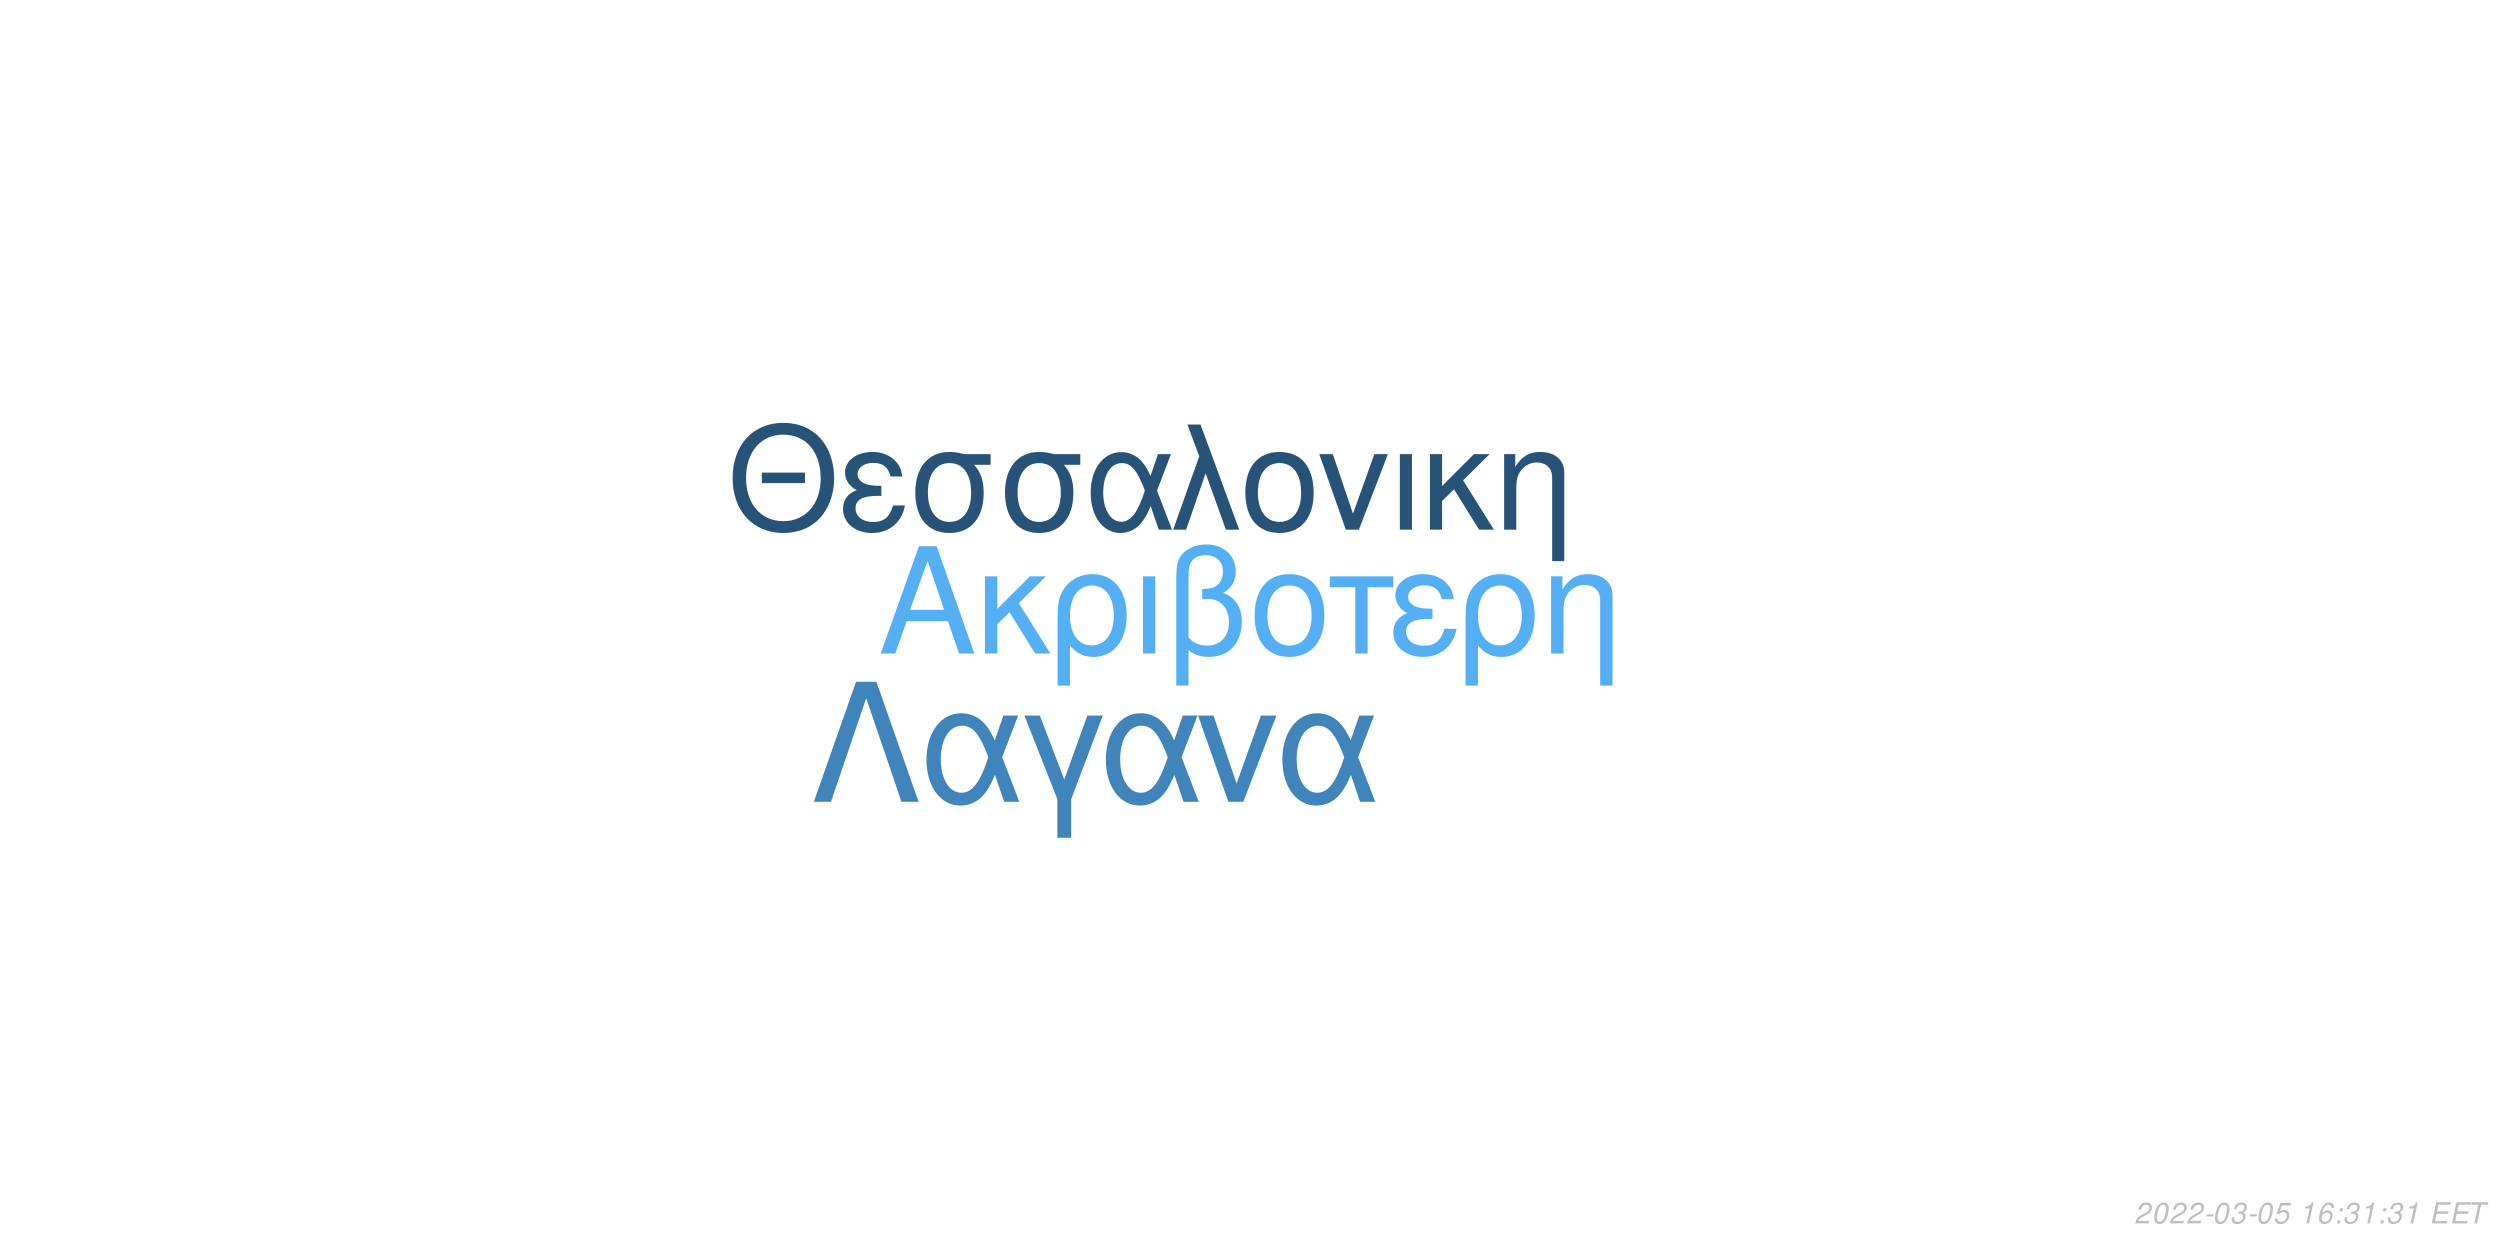
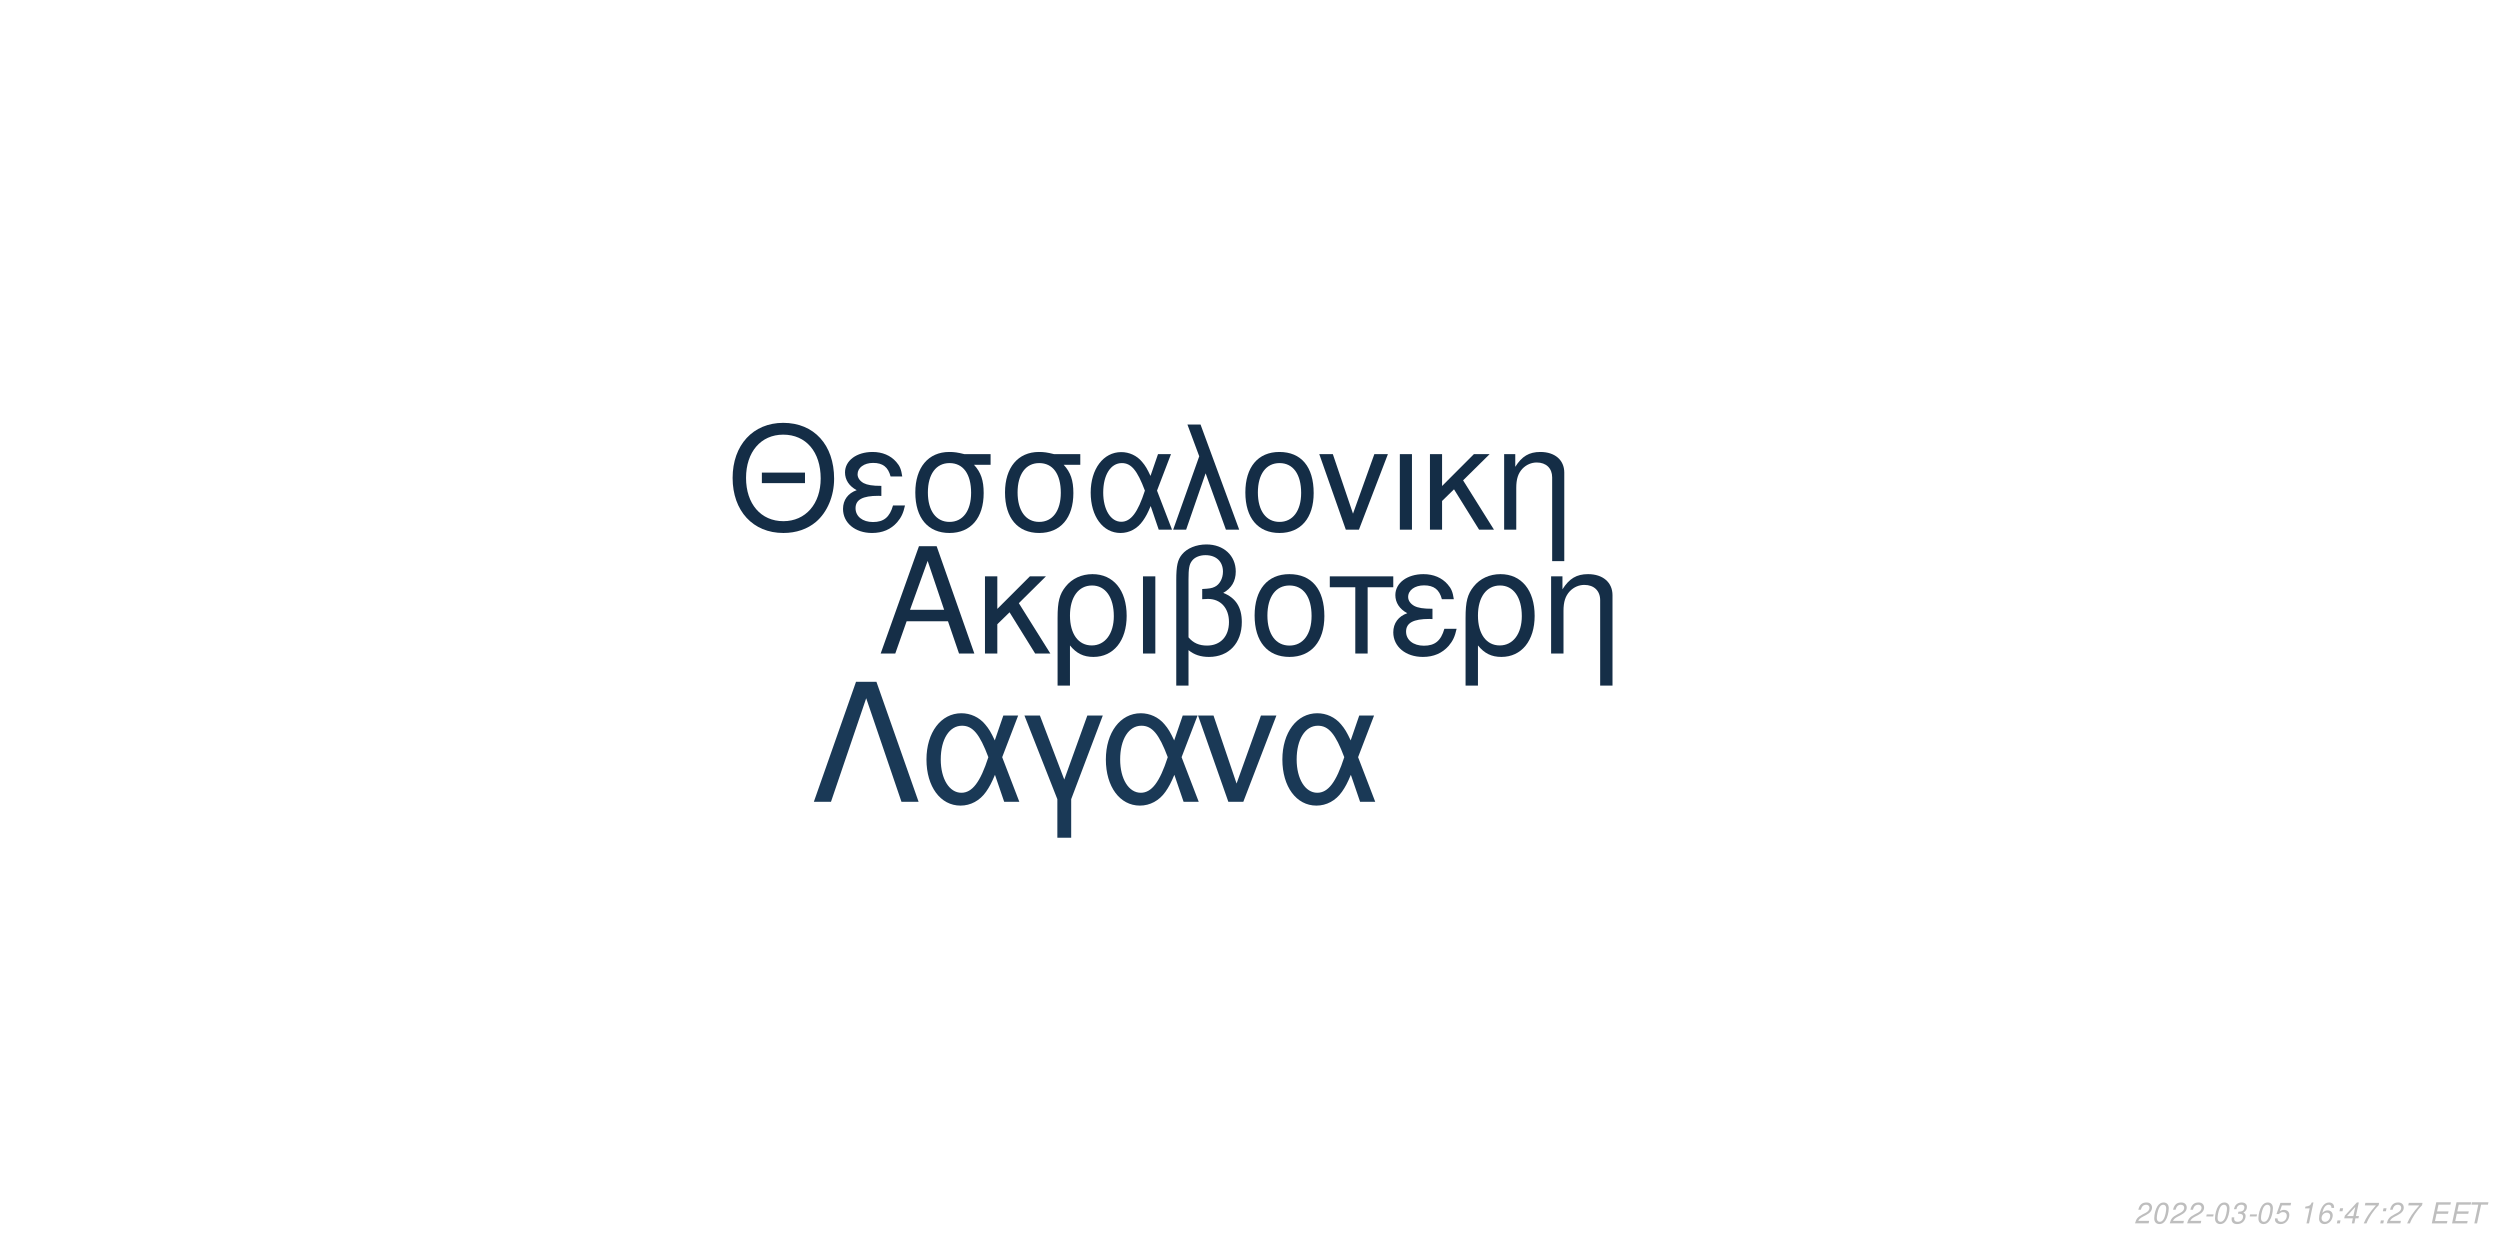
<svg xmlns="http://www.w3.org/2000/svg" xmlns:xlink="http://www.w3.org/1999/xlink" width="864pt" height="432pt" viewBox="0 0 864 432" version="1.1">
  <defs>
    <g>
      <symbol overflow="visible" id="glyph0-0">
        <path style="stroke:none;" d="" />
      </symbol>
      <symbol overflow="visible" id="glyph0-1">
        <path style="stroke:none;" d="M 24.125 -11.141 L 27.938 0 L 33.234 0 L 20.203 -37.094 L 14.094 -37.094 L 0.859 0 L 5.906 0 L 9.828 -11.141 Z M 22.797 -15.109 L 11 -15.109 L 17.094 -32.016 Z M 22.797 -15.109 " />
      </symbol>
      <symbol overflow="visible" id="glyph0-2">
        <path style="stroke:none;" d="M 7.172 -15.422 L 7.172 -26.672 L 2.906 -26.672 L 2.906 0 L 7.172 0 L 7.172 -10.125 L 11.406 -14.25 L 20.25 0 L 25.5 0 L 14.609 -17.406 L 23.969 -26.672 L 18.422 -26.672 Z M 7.172 -15.422 " />
      </symbol>
      <symbol overflow="visible" id="glyph0-3">
        <path style="stroke:none;" d="M 3 11.094 L 7.281 11.094 L 7.281 -2.797 C 9.516 -0.047 11.953 1.172 15.375 1.172 C 22.344 1.172 26.875 -4.422 26.875 -13.031 C 26.875 -21.891 22.297 -27.438 15.062 -27.438 C 11.297 -27.438 7.984 -25.906 5.797 -23.156 C 3.672 -20.516 3 -17.969 3 -12.359 Z M 14.906 -23.516 C 19.547 -23.516 22.438 -19.438 22.438 -12.922 C 22.438 -6.812 19.391 -2.797 14.812 -2.797 C 10.172 -2.797 7.281 -6.766 7.281 -13.125 C 7.281 -19.484 10.234 -23.516 14.906 -23.516 Z M 14.906 -23.516 " />
      </symbol>
      <symbol overflow="visible" id="glyph0-4">
        <path style="stroke:none;" d="M 3.516 0 L 7.781 0 L 7.781 -26.672 L 3.516 -26.672 Z M 3.516 0 " />
      </symbol>
      <symbol overflow="visible" id="glyph0-5">
        <path style="stroke:none;" d="M 4.016 11.094 L 8.25 11.094 L 8.25 -1.172 C 10.172 0.406 12.422 1.172 15.312 1.172 C 22.188 1.172 26.672 -3.609 26.672 -10.891 C 26.672 -15.984 24.578 -19.234 20.25 -20.969 C 23.109 -22.547 24.578 -25.031 24.578 -28.344 C 24.578 -33.844 20.406 -37.703 14.453 -37.703 C 10.938 -37.703 7.734 -36.391 6 -34.25 C 4.484 -32.422 4.016 -30.328 4.016 -25.391 Z M 8.25 -25.656 C 8.25 -29.359 8.5 -30.844 9.469 -32.062 C 10.375 -33.281 12.156 -34 14.094 -34 C 17.812 -34 20.156 -31.812 20.156 -28.297 C 20.156 -25.953 18.984 -23.812 17.297 -23.047 C 16.281 -22.547 15.469 -22.438 12.984 -22.297 L 12.984 -18.781 C 13.734 -18.828 14.344 -18.875 14.969 -18.875 C 19.344 -18.875 22.234 -15.719 22.234 -10.891 C 22.234 -5.906 19.281 -2.75 14.656 -2.75 C 11.953 -2.75 9.922 -3.609 8.25 -5.594 Z M 8.25 -25.656 " />
      </symbol>
      <symbol overflow="visible" id="glyph0-6">
        <path style="stroke:none;" d="M 14.094 -27.438 C 6.562 -27.438 2.094 -22.094 2.094 -13.125 C 2.094 -4.125 6.562 1.172 14.141 1.172 C 21.672 1.172 26.203 -4.172 26.203 -12.922 C 26.203 -22.188 21.828 -27.438 14.094 -27.438 Z M 14.141 -23.516 C 18.938 -23.516 21.781 -19.594 21.781 -12.984 C 21.781 -6.672 18.828 -2.75 14.141 -2.75 C 9.422 -2.75 6.516 -6.672 6.516 -13.125 C 6.516 -19.594 9.422 -23.516 14.141 -23.516 Z M 14.141 -23.516 " />
      </symbol>
      <symbol overflow="visible" id="glyph0-7">
        <path style="stroke:none;" d="M 7.891 0 L 12.156 0 L 12.156 -22.906 L 21.016 -22.906 L 21.016 -26.672 L -0.922 -26.672 L -0.922 -22.906 L 7.891 -22.906 Z M 7.891 0 " />
      </symbol>
      <symbol overflow="visible" id="glyph0-8">
        <path style="stroke:none;" d="M 14.562 -15.469 C 11.344 -15.469 9.562 -15.781 8.297 -16.438 C 6.922 -17.203 6.156 -18.328 6.156 -19.547 C 6.156 -21.891 8.453 -23.562 11.656 -23.562 C 15.062 -23.562 16.953 -22.094 17.812 -18.781 L 21.938 -18.781 C 21.578 -21.266 21.062 -22.5 19.797 -23.922 C 17.812 -26.203 14.906 -27.438 11.453 -27.438 C 5.797 -27.438 1.734 -24.375 1.734 -20.203 C 1.734 -17.609 3.156 -15.375 5.859 -13.938 C 2.797 -12.875 1.016 -10.484 1.016 -7.328 C 1.016 -2.391 5.297 1.172 11.25 1.172 C 14.969 1.172 17.906 -0.109 20.156 -2.641 C 21.578 -4.328 22.297 -5.797 22.906 -8.547 L 18.672 -8.547 C 17.5 -4.422 15.422 -2.703 11.609 -2.703 C 7.938 -2.703 5.438 -4.688 5.438 -7.578 C 5.438 -10.578 7.938 -11.953 13.484 -11.953 C 13.641 -11.953 14.094 -11.953 14.562 -11.906 Z M 14.562 -15.469 " />
      </symbol>
      <symbol overflow="visible" id="glyph0-9">
        <path style="stroke:none;" d="M 3.562 -26.672 L 3.562 0 L 7.844 0 L 7.844 -14.703 C 7.844 -17.906 8.5 -19.891 10.031 -21.531 C 11.406 -22.953 13.188 -23.719 15.062 -23.719 C 18.375 -23.719 20.516 -21.672 20.516 -18.469 L 20.516 11.094 L 24.781 11.094 L 24.781 -20.156 C 24.781 -24.578 21.469 -27.438 16.328 -27.438 C 12.359 -27.438 9.828 -25.906 7.484 -22.188 L 7.484 -26.672 Z M 3.562 -26.672 " />
      </symbol>
      <symbol overflow="visible" id="glyph1-0">
        <path style="stroke:none;" d="" />
      </symbol>
      <symbol overflow="visible" id="glyph1-1">
        <path style="stroke:none;" d="M 26.859 -19.734 L 11.953 -19.734 L 11.953 -16.094 L 26.859 -16.094 Z M 19.328 -36.922 C 8.922 -36.922 1.844 -29.25 1.844 -17.891 C 1.844 -6.484 8.875 1.141 19.391 1.141 C 23.812 1.141 27.703 -0.203 30.641 -2.688 C 34.578 -6.031 36.922 -11.656 36.922 -17.594 C 36.922 -29.297 30 -36.922 19.328 -36.922 Z M 19.328 -32.844 C 27.203 -32.844 32.281 -26.906 32.281 -17.688 C 32.281 -8.922 27.062 -2.938 19.391 -2.938 C 11.609 -2.938 6.484 -8.922 6.484 -17.891 C 6.484 -26.859 11.609 -32.844 19.328 -32.844 Z M 19.328 -32.844 " />
      </symbol>
      <symbol overflow="visible" id="glyph1-2">
        <path style="stroke:none;" d="M 14.25 -15.141 C 11.109 -15.141 9.375 -15.453 8.125 -16.094 C 6.781 -16.844 6.031 -17.938 6.031 -19.141 C 6.031 -21.422 8.266 -23.078 11.406 -23.078 C 14.75 -23.078 16.594 -21.625 17.438 -18.391 L 21.469 -18.391 C 21.125 -20.828 20.625 -22.031 19.391 -23.422 C 17.438 -25.656 14.594 -26.859 11.219 -26.859 C 5.688 -26.859 1.688 -23.875 1.688 -19.781 C 1.688 -17.234 3.094 -15.047 5.734 -13.656 C 2.734 -12.609 1 -10.266 1 -7.172 C 1 -2.344 5.188 1.141 11.016 1.141 C 14.656 1.141 17.547 -0.094 19.734 -2.594 C 21.125 -4.234 21.828 -5.688 22.422 -8.375 L 18.281 -8.375 C 17.141 -4.328 15.094 -2.641 11.359 -2.641 C 7.766 -2.641 5.328 -4.578 5.328 -7.422 C 5.328 -10.359 7.766 -11.703 13.203 -11.703 C 13.359 -11.703 13.797 -11.703 14.25 -11.656 Z M 14.25 -15.141 " />
      </symbol>
      <symbol overflow="visible" id="glyph1-3">
        <path style="stroke:none;" d="M 29 -26.109 L 19.938 -26.109 C 17.594 -26.703 16.438 -26.859 14.703 -26.859 C 7.469 -26.859 2.984 -21.469 2.984 -12.859 C 2.984 -4.031 7.375 1.141 14.797 1.141 C 22.172 1.141 26.609 -4.078 26.609 -12.656 C 26.609 -17.047 25.656 -19.828 23.266 -22.422 L 29 -22.422 Z M 14.797 -23.016 C 19.531 -23.016 22.266 -19.234 22.266 -12.75 C 22.266 -6.531 19.438 -2.688 14.797 -2.688 C 10.172 -2.688 7.328 -6.531 7.328 -12.859 C 7.328 -19.188 10.172 -23.016 14.797 -23.016 Z M 14.797 -23.016 " />
      </symbol>
      <symbol overflow="visible" id="glyph1-4">
        <path style="stroke:none;" d="M 29.344 -26.109 L 24.859 -26.109 L 22.266 -18.578 C 21.125 -21.031 20.484 -22.125 19.328 -23.469 C 17.547 -25.609 14.906 -26.812 12.156 -26.812 C 5.984 -26.812 1.594 -20.984 1.594 -12.812 C 1.594 -4.578 5.828 1.141 11.906 1.141 C 14.953 1.141 17.734 -0.344 19.625 -3.047 C 20.672 -4.531 21.281 -5.688 22.328 -8.172 L 25.109 0 L 29.703 0 L 24.516 -13.5 Z M 20.328 -13.5 C 17.891 -5.922 15.453 -2.734 12.156 -2.734 C 8.516 -2.734 5.922 -6.922 5.922 -12.812 C 5.922 -18.938 8.516 -23.016 12.359 -23.016 C 15.594 -23.016 17.688 -20.531 20.328 -13.5 Z M 20.328 -13.5 " />
      </symbol>
      <symbol overflow="visible" id="glyph1-5">
        <path style="stroke:none;" d="M 1.094 0 L 5.578 0 L 12.312 -19.484 L 19.328 0 L 23.922 0 L 10.562 -36.328 L 6.031 -36.328 L 10.109 -25.359 Z M 1.094 0 " />
      </symbol>
      <symbol overflow="visible" id="glyph1-6">
        <path style="stroke:none;" d="M 13.797 -26.859 C 6.422 -26.859 2.047 -21.625 2.047 -12.859 C 2.047 -4.031 6.422 1.141 13.859 1.141 C 21.234 1.141 25.656 -4.078 25.656 -12.656 C 25.656 -21.719 21.375 -26.859 13.797 -26.859 Z M 13.859 -23.016 C 18.531 -23.016 21.328 -19.188 21.328 -12.703 C 21.328 -6.531 18.438 -2.688 13.859 -2.688 C 9.219 -2.688 6.375 -6.531 6.375 -12.859 C 6.375 -19.188 9.219 -23.016 13.859 -23.016 Z M 13.859 -23.016 " />
      </symbol>
      <symbol overflow="visible" id="glyph1-7">
        <path style="stroke:none;" d="M 14.297 0 L 24.312 -26.109 L 19.625 -26.109 L 12.25 -5.531 L 5.281 -26.109 L 0.594 -26.109 L 9.766 0 Z M 14.297 0 " />
      </symbol>
      <symbol overflow="visible" id="glyph1-8">
        <path style="stroke:none;" d="M 3.438 0 L 7.625 0 L 7.625 -26.109 L 3.438 -26.109 Z M 3.438 0 " />
      </symbol>
      <symbol overflow="visible" id="glyph1-9">
        <path style="stroke:none;" d="M 7.031 -15.094 L 7.031 -26.109 L 2.844 -26.109 L 2.844 0 L 7.031 0 L 7.031 -9.922 L 11.156 -13.953 L 19.828 0 L 24.969 0 L 14.297 -17.047 L 23.469 -26.109 L 18.031 -26.109 Z M 7.031 -15.094 " />
      </symbol>
      <symbol overflow="visible" id="glyph1-10">
        <path style="stroke:none;" d="M 3.484 -26.109 L 3.484 0 L 7.672 0 L 7.672 -14.406 C 7.672 -17.547 8.328 -19.484 9.812 -21.078 C 11.156 -22.469 12.906 -23.219 14.75 -23.219 C 17.984 -23.219 20.078 -21.234 20.078 -18.094 L 20.078 10.859 L 24.266 10.859 L 24.266 -19.734 C 24.266 -24.062 21.031 -26.859 16 -26.859 C 12.109 -26.859 9.609 -25.359 7.328 -21.719 L 7.328 -26.109 Z M 3.484 -26.109 " />
      </symbol>
      <symbol overflow="visible" id="glyph2-0">
        <path style="stroke:none;" d="" />
      </symbol>
      <symbol overflow="visible" id="glyph2-1">
        <path style="stroke:none;" d="M 22.531 -41.484 L 15.484 -41.484 L 0.906 0 L 6.828 0 L 19 -35.797 L 31.188 0 L 37.109 0 Z M 22.531 -41.484 " />
      </symbol>
      <symbol overflow="visible" id="glyph2-2">
        <path style="stroke:none;" d="M 33.516 -29.812 L 28.391 -29.812 L 25.438 -21.219 C 24.125 -24.016 23.391 -25.266 22.078 -26.797 C 20.031 -29.25 17.016 -30.609 13.891 -30.609 C 6.828 -30.609 1.828 -23.953 1.828 -14.625 C 1.828 -5.234 6.656 1.312 13.594 1.312 C 17.078 1.312 20.266 -0.391 22.422 -3.469 C 23.609 -5.172 24.297 -6.484 25.5 -9.328 L 28.688 0 L 33.922 0 L 28 -15.422 Z M 23.219 -15.422 C 20.422 -6.766 17.641 -3.125 13.891 -3.125 C 9.734 -3.125 6.766 -7.906 6.766 -14.625 C 6.766 -21.625 9.734 -26.297 14.109 -26.297 C 17.812 -26.297 20.203 -23.453 23.219 -15.422 Z M 23.219 -15.422 " />
      </symbol>
      <symbol overflow="visible" id="glyph2-3">
        <path style="stroke:none;" d="M 12.062 12.406 L 16.844 12.406 L 16.844 -0.906 L 27.766 -29.812 L 22.422 -29.812 L 14.453 -7.688 L 6.031 -29.812 L 0.688 -29.812 L 12.062 -0.906 Z M 12.062 12.406 " />
      </symbol>
      <symbol overflow="visible" id="glyph2-4">
        <path style="stroke:none;" d="M 16.328 0 L 27.766 -29.812 L 22.422 -29.812 L 14 -6.312 L 6.031 -29.812 L 0.688 -29.812 L 11.156 0 Z M 16.328 0 " />
      </symbol>
      <symbol overflow="visible" id="glyph3-0">
        <path style="stroke:none;" d="" />
      </symbol>
      <symbol overflow="visible" id="glyph3-1">
        <path style="stroke:none;" d="M 5.234 -0.875 L 1.469 -0.875 C 1.641 -1.375 2.203 -1.891 3.109 -2.344 L 4.234 -2.938 C 5.562 -3.625 6.219 -4.469 6.219 -5.484 C 6.219 -5.938 6.062 -6.359 5.797 -6.656 C 5.469 -7.047 4.984 -7.234 4.312 -7.234 C 2.766 -7.234 1.891 -6.453 1.484 -4.734 L 2.375 -4.734 C 2.484 -5.188 2.609 -5.484 2.797 -5.75 C 3.094 -6.203 3.609 -6.453 4.188 -6.453 C 4.891 -6.453 5.344 -6.031 5.344 -5.375 C 5.344 -4.703 4.859 -4.094 4.016 -3.656 L 2.984 -3.125 C 1.234 -2.188 0.797 -1.656 0.344 -0.016 L 5.047 -0.016 Z M 5.234 -0.875 " />
      </symbol>
      <symbol overflow="visible" id="glyph3-2">
        <path style="stroke:none;" d="M 4.203 -7.234 C 3.375 -7.234 2.688 -6.812 2.125 -5.984 C 1.484 -5.047 0.984 -3.188 0.984 -1.734 C 0.984 -1.109 1.172 -0.562 1.484 -0.266 C 1.797 0.047 2.281 0.234 2.766 0.234 C 3.625 0.234 4.281 -0.156 4.859 -1.016 C 5.516 -1.953 6 -3.797 6 -5.266 C 6 -6.5 5.328 -7.234 4.203 -7.234 Z M 4.094 -6.453 C 4.734 -6.453 5.125 -5.984 5.125 -5.156 C 5.125 -4.203 4.781 -2.625 4.406 -1.812 C 3.984 -0.938 3.516 -0.547 2.875 -0.547 C 2.25 -0.547 1.875 -1.031 1.875 -1.828 C 1.875 -2.797 2.203 -4.344 2.594 -5.203 C 2.984 -6.047 3.453 -6.453 4.094 -6.453 Z M 4.094 -6.453 " />
      </symbol>
      <symbol overflow="visible" id="glyph3-3">
        <path style="stroke:none;" d="M 3.516 -3.125 L 1.125 -3.125 L 0.969 -2.406 L 3.359 -2.406 Z M 3.516 -3.125 " />
      </symbol>
      <symbol overflow="visible" id="glyph3-4">
        <path style="stroke:none;" d="M 2.922 -3.312 C 3.125 -3.344 3.234 -3.344 3.375 -3.344 C 4.203 -3.344 4.688 -3 4.688 -2.406 C 4.688 -1.312 3.906 -0.547 2.781 -0.547 C 2.047 -0.547 1.594 -0.938 1.594 -1.562 C 1.594 -1.719 1.609 -1.844 1.656 -2.094 L 0.766 -2.094 C 0.734 -1.797 0.719 -1.641 0.719 -1.469 C 0.719 -0.375 1.406 0.234 2.641 0.234 C 3.547 0.234 4.297 -0.078 4.812 -0.656 C 5.266 -1.156 5.562 -1.875 5.562 -2.547 C 5.562 -3.125 5.344 -3.453 4.797 -3.734 C 5.641 -4.234 6.016 -4.844 6.016 -5.734 C 6.016 -6.656 5.312 -7.234 4.203 -7.234 C 3.375 -7.234 2.672 -6.938 2.188 -6.375 C 1.891 -6.031 1.703 -5.641 1.516 -4.906 L 2.391 -4.906 C 2.5 -5.359 2.594 -5.594 2.734 -5.812 C 3.047 -6.234 3.516 -6.453 4.078 -6.453 C 4.734 -6.453 5.141 -6.125 5.141 -5.578 C 5.141 -5.188 5.016 -4.797 4.797 -4.547 C 4.516 -4.234 4 -4.062 3.266 -4.062 L 3.078 -4.062 Z M 2.922 -3.312 " />
      </symbol>
      <symbol overflow="visible" id="glyph3-5">
        <path style="stroke:none;" d="M 6.297 -7.094 L 2.594 -7.094 L 1.234 -3.234 L 2.047 -3.234 C 2.656 -3.766 2.938 -3.906 3.531 -3.906 C 4.328 -3.906 4.797 -3.453 4.797 -2.688 C 4.797 -1.438 3.969 -0.547 2.828 -0.547 C 2.031 -0.547 1.609 -0.938 1.578 -1.734 L 0.703 -1.734 L 0.703 -1.516 C 0.703 -0.938 0.844 -0.547 1.188 -0.266 C 1.562 0.062 2.078 0.234 2.703 0.234 C 3.656 0.234 4.391 -0.156 4.984 -0.922 C 5.422 -1.5 5.672 -2.234 5.672 -2.953 C 5.672 -4 4.938 -4.672 3.812 -4.672 C 3.328 -4.672 2.906 -4.547 2.406 -4.234 L 3.109 -6.219 L 6.109 -6.219 Z M 6.297 -7.094 " />
      </symbol>
      <symbol overflow="visible" id="glyph3-6">
        <path style="stroke:none;" d="" />
      </symbol>
      <symbol overflow="visible" id="glyph3-7">
        <path style="stroke:none;" d="M 3.703 -5.188 L 2.594 0 L 3.469 0 L 5.016 -7.234 L 4.438 -7.234 C 3.906 -6.156 3.688 -6.016 2.234 -5.812 L 2.109 -5.188 Z M 3.703 -5.188 " />
      </symbol>
      <symbol overflow="visible" id="glyph3-8">
        <path style="stroke:none;" d="M 6.125 -5.344 L 6.141 -5.625 C 6.141 -6.609 5.453 -7.234 4.391 -7.234 C 3.438 -7.234 2.641 -6.719 2.016 -5.703 C 1.422 -4.781 0.938 -2.953 0.938 -1.688 C 0.938 -0.516 1.688 0.234 2.859 0.234 C 3.703 0.234 4.438 -0.156 5 -0.875 C 5.406 -1.422 5.672 -2.156 5.672 -2.766 C 5.672 -3.812 4.969 -4.5 3.906 -4.5 C 3.234 -4.5 2.672 -4.234 2.094 -3.625 C 2.406 -5.375 3.234 -6.453 4.25 -6.453 C 4.703 -6.453 5.062 -6.234 5.172 -5.844 C 5.203 -5.719 5.234 -5.578 5.25 -5.344 Z M 3.656 -3.734 C 4.344 -3.734 4.797 -3.281 4.797 -2.625 C 4.797 -1.469 3.984 -0.547 2.984 -0.547 C 2.297 -0.547 1.812 -1.047 1.812 -1.766 C 1.812 -2.859 2.625 -3.734 3.656 -3.734 Z M 3.656 -3.734 " />
      </symbol>
      <symbol overflow="visible" id="glyph3-9">
        <path style="stroke:none;" d="M 2.359 -1.031 L 1.312 -1.031 L 1.094 0 L 2.141 0 Z M 3.266 -5.234 L 2.219 -5.234 L 2 -4.203 L 3.047 -4.203 Z M 3.266 -5.234 " />
      </symbol>
      <symbol overflow="visible" id="glyph3-10">
+         <path style="stroke:none;" d="M 3.625 -1.75 L 3.266 0 L 4.141 0 L 4.516 -1.75 L 5.562 -1.75 L 5.734 -2.531 L 4.688 -2.531 L 5.688 -7.234 L 5.016 -7.234 L 0.844 -2.672 L 0.641 -1.75 Z M 3.797 -2.531 L 1.594 -2.531 L 4.469 -5.703 Z M 3.797 -2.531 " />
+       </symbol>
+       <symbol overflow="visible" id="glyph3-11">
+         <path style="stroke:none;" d="M 6.703 -7.094 L 1.953 -7.094 L 1.766 -6.219 L 5.594 -6.219 C 3.344 -3.688 2.266 -2.109 1.375 0 L 2.344 0 C 3.031 -1.906 4.828 -4.594 6.547 -6.281 Z M 6.703 -7.094 " />
+       </symbol>
+       <symbol overflow="visible" id="glyph3-12">
        <path style="stroke:none;" d="M 2.547 -3.312 L 6.5 -3.312 L 6.688 -4.141 L 2.719 -4.141 L 3.219 -6.469 L 7.344 -6.469 L 7.516 -7.297 L 2.453 -7.297 L 0.906 0 L 6.125 0 L 6.297 -0.812 L 2.016 -0.812 Z M 2.547 -3.312 " />
      </symbol>
-       <symbol overflow="visible" id="glyph3-11">
+       <symbol overflow="visible" id="glyph3-13">
        <path style="stroke:none;" d="M 4.938 -6.469 L 7.312 -6.469 L 7.484 -7.297 L 1.75 -7.297 L 1.578 -6.469 L 3.984 -6.469 L 2.609 0 L 3.547 0 Z M 4.938 -6.469 " />
      </symbol>
    </g>
  </defs>
  <g id="surface1">
    <rect x="0" y="0" width="864" height="432" style="fill:rgb(100%,100%,100%);fill-opacity:1;stroke:none;" />
-     <g style="fill:rgb(33.333%,68.627%,95.686%);fill-opacity:1;">
+     <g style="fill:rgb(8.235%,18.039%,27.843%);fill-opacity:1;">
      <use xlink:href="#glyph0-1" x="303.5" y="225.861" />
      <use xlink:href="#glyph0-2" x="337.5" y="225.861" />
      <use xlink:href="#glyph0-3" x="362.5" y="225.861" />
      <use xlink:href="#glyph0-4" x="391.5" y="225.861" />
      <use xlink:href="#glyph0-5" x="402.5" y="225.861" />
      <use xlink:href="#glyph0-6" x="431.5" y="225.861" />
      <use xlink:href="#glyph0-7" x="460.5" y="225.861" />
      <use xlink:href="#glyph0-8" x="480.5" y="225.861" />
      <use xlink:href="#glyph0-3" x="503.5" y="225.861" />
      <use xlink:href="#glyph0-9" x="532.5" y="225.861" />
    </g>
-     <g style="fill:rgb(15.294%,32.549%,47.451%);fill-opacity:1;">
+     <g style="fill:rgb(7.843%,17.647%,27.451%);fill-opacity:1;">
      <use xlink:href="#glyph1-1" x="251.348" y="183.058" />
      <use xlink:href="#glyph1-2" x="290.348" y="183.058" />
      <use xlink:href="#glyph1-3" x="313.348" y="183.058" />
      <use xlink:href="#glyph1-3" x="344.348" y="183.058" />
      <use xlink:href="#glyph1-4" x="375.348" y="183.058" />
      <use xlink:href="#glyph1-5" x="404.348" y="183.058" />
      <use xlink:href="#glyph1-6" x="428.348" y="183.058" />
      <use xlink:href="#glyph1-7" x="455.348" y="183.058" />
      <use xlink:href="#glyph1-8" x="480.348" y="183.058" />
      <use xlink:href="#glyph1-9" x="491.348" y="183.058" />
      <use xlink:href="#glyph1-10" x="516.348" y="183.058" />
    </g>
-     <g style="fill:rgb(24.706%,51.765%,72.941%);fill-opacity:1;">
+     <g style="fill:rgb(10.196%,22.353%,33.725%);fill-opacity:1;">
      <use xlink:href="#glyph2-1" x="280.359" y="277.105" />
      <use xlink:href="#glyph2-2" x="318.359" y="277.105" />
      <use xlink:href="#glyph2-3" x="353.359" y="277.105" />
      <use xlink:href="#glyph2-2" x="380.359" y="277.105" />
      <use xlink:href="#glyph2-4" x="413.359" y="277.105" />
      <use xlink:href="#glyph2-2" x="441.359" y="277.105" />
    </g>
    <g style="fill:rgb(74.51%,74.51%,74.51%);fill-opacity:1;">
      <use xlink:href="#glyph3-1" x="737.52" y="422.81" />
      <use xlink:href="#glyph3-2" x="743.52" y="422.81" />
      <use xlink:href="#glyph3-1" x="749.52" y="422.81" />
      <use xlink:href="#glyph3-1" x="755.52" y="422.81" />
      <use xlink:href="#glyph3-3" x="761.52" y="422.81" />
      <use xlink:href="#glyph3-2" x="764.52" y="422.81" />
      <use xlink:href="#glyph3-4" x="770.52" y="422.81" />
      <use xlink:href="#glyph3-3" x="776.52" y="422.81" />
      <use xlink:href="#glyph3-2" x="779.52" y="422.81" />
      <use xlink:href="#glyph3-5" x="785.52" y="422.81" />
      <use xlink:href="#glyph3-6" x="791.52" y="422.81" />
      <use xlink:href="#glyph3-7" x="794.52" y="422.81" />
      <use xlink:href="#glyph3-8" x="800.52" y="422.81" />
      <use xlink:href="#glyph3-9" x="806.52" y="422.81" />
-       <use xlink:href="#glyph3-4" x="809.52" y="422.81" />
-       <use xlink:href="#glyph3-7" x="815.52" y="422.81" />
+       <use xlink:href="#glyph3-10" x="809.52" y="422.81" />
+       <use xlink:href="#glyph3-11" x="815.52" y="422.81" />
      <use xlink:href="#glyph3-9" x="821.52" y="422.81" />
-       <use xlink:href="#glyph3-4" x="824.52" y="422.81" />
-       <use xlink:href="#glyph3-7" x="830.52" y="422.81" />
+       <use xlink:href="#glyph3-1" x="824.52" y="422.81" />
+       <use xlink:href="#glyph3-11" x="830.52" y="422.81" />
      <use xlink:href="#glyph3-6" x="836.52" y="422.81" />
-       <use xlink:href="#glyph3-10" x="839.52" y="422.81" />
-       <use xlink:href="#glyph3-10" x="846.52" y="422.81" />
-       <use xlink:href="#glyph3-11" x="852.52" y="422.81" />
+       <use xlink:href="#glyph3-12" x="839.52" y="422.81" />
+       <use xlink:href="#glyph3-12" x="846.52" y="422.81" />
+       <use xlink:href="#glyph3-13" x="852.52" y="422.81" />
    </g>
  </g>
</svg>
